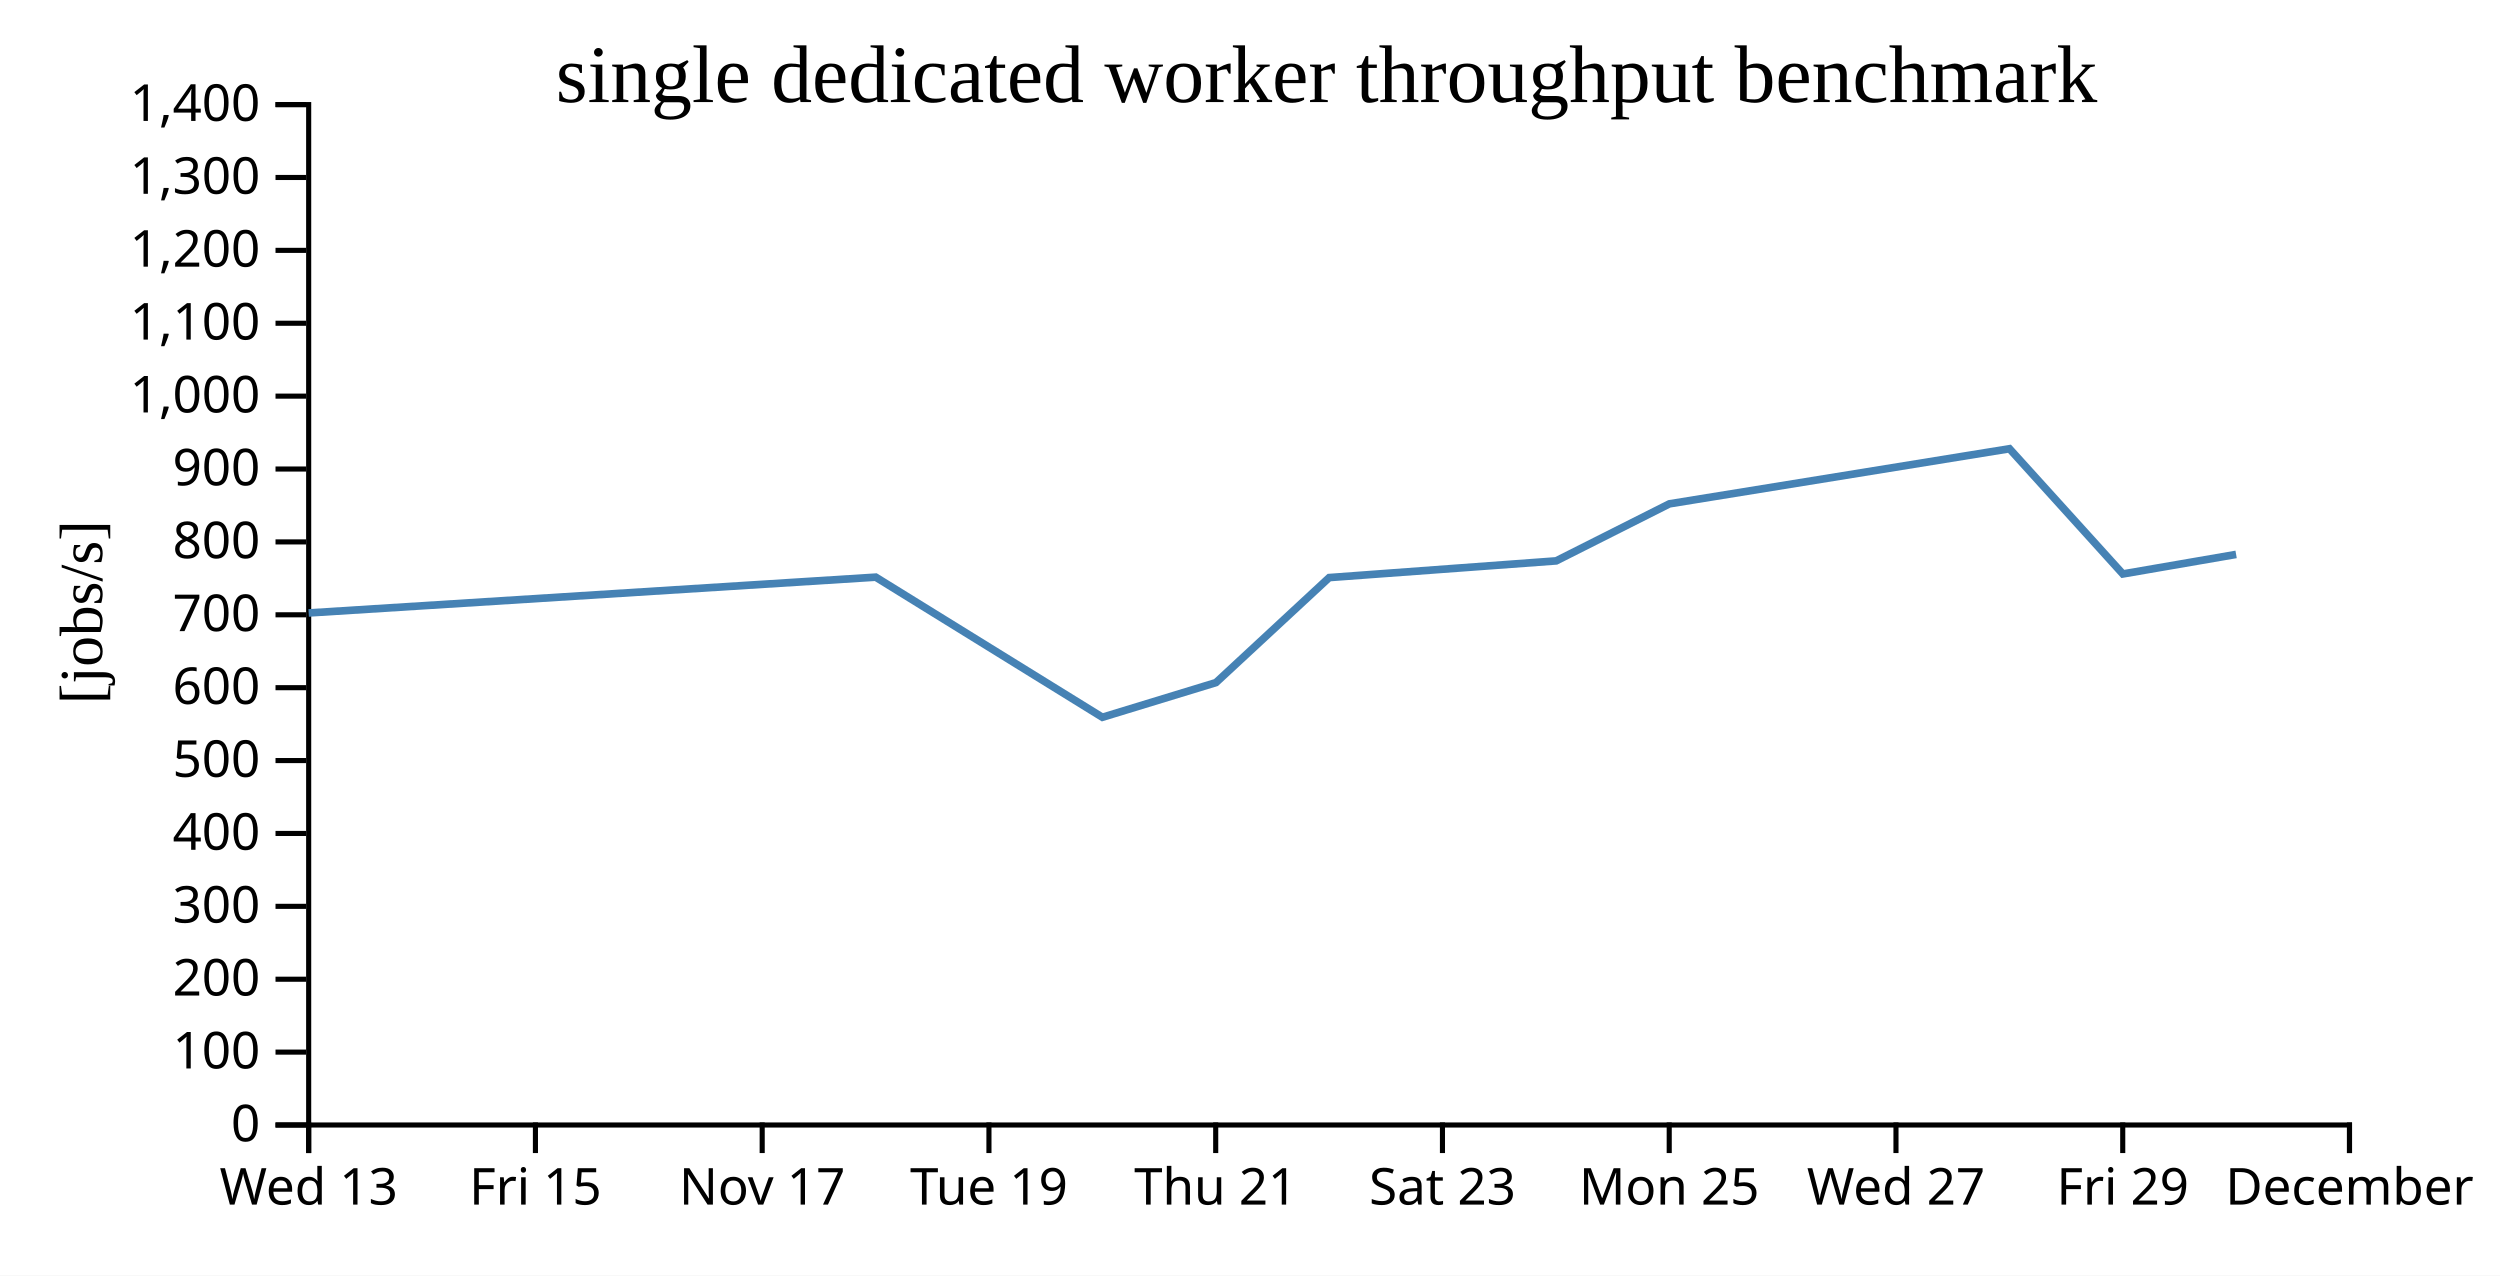
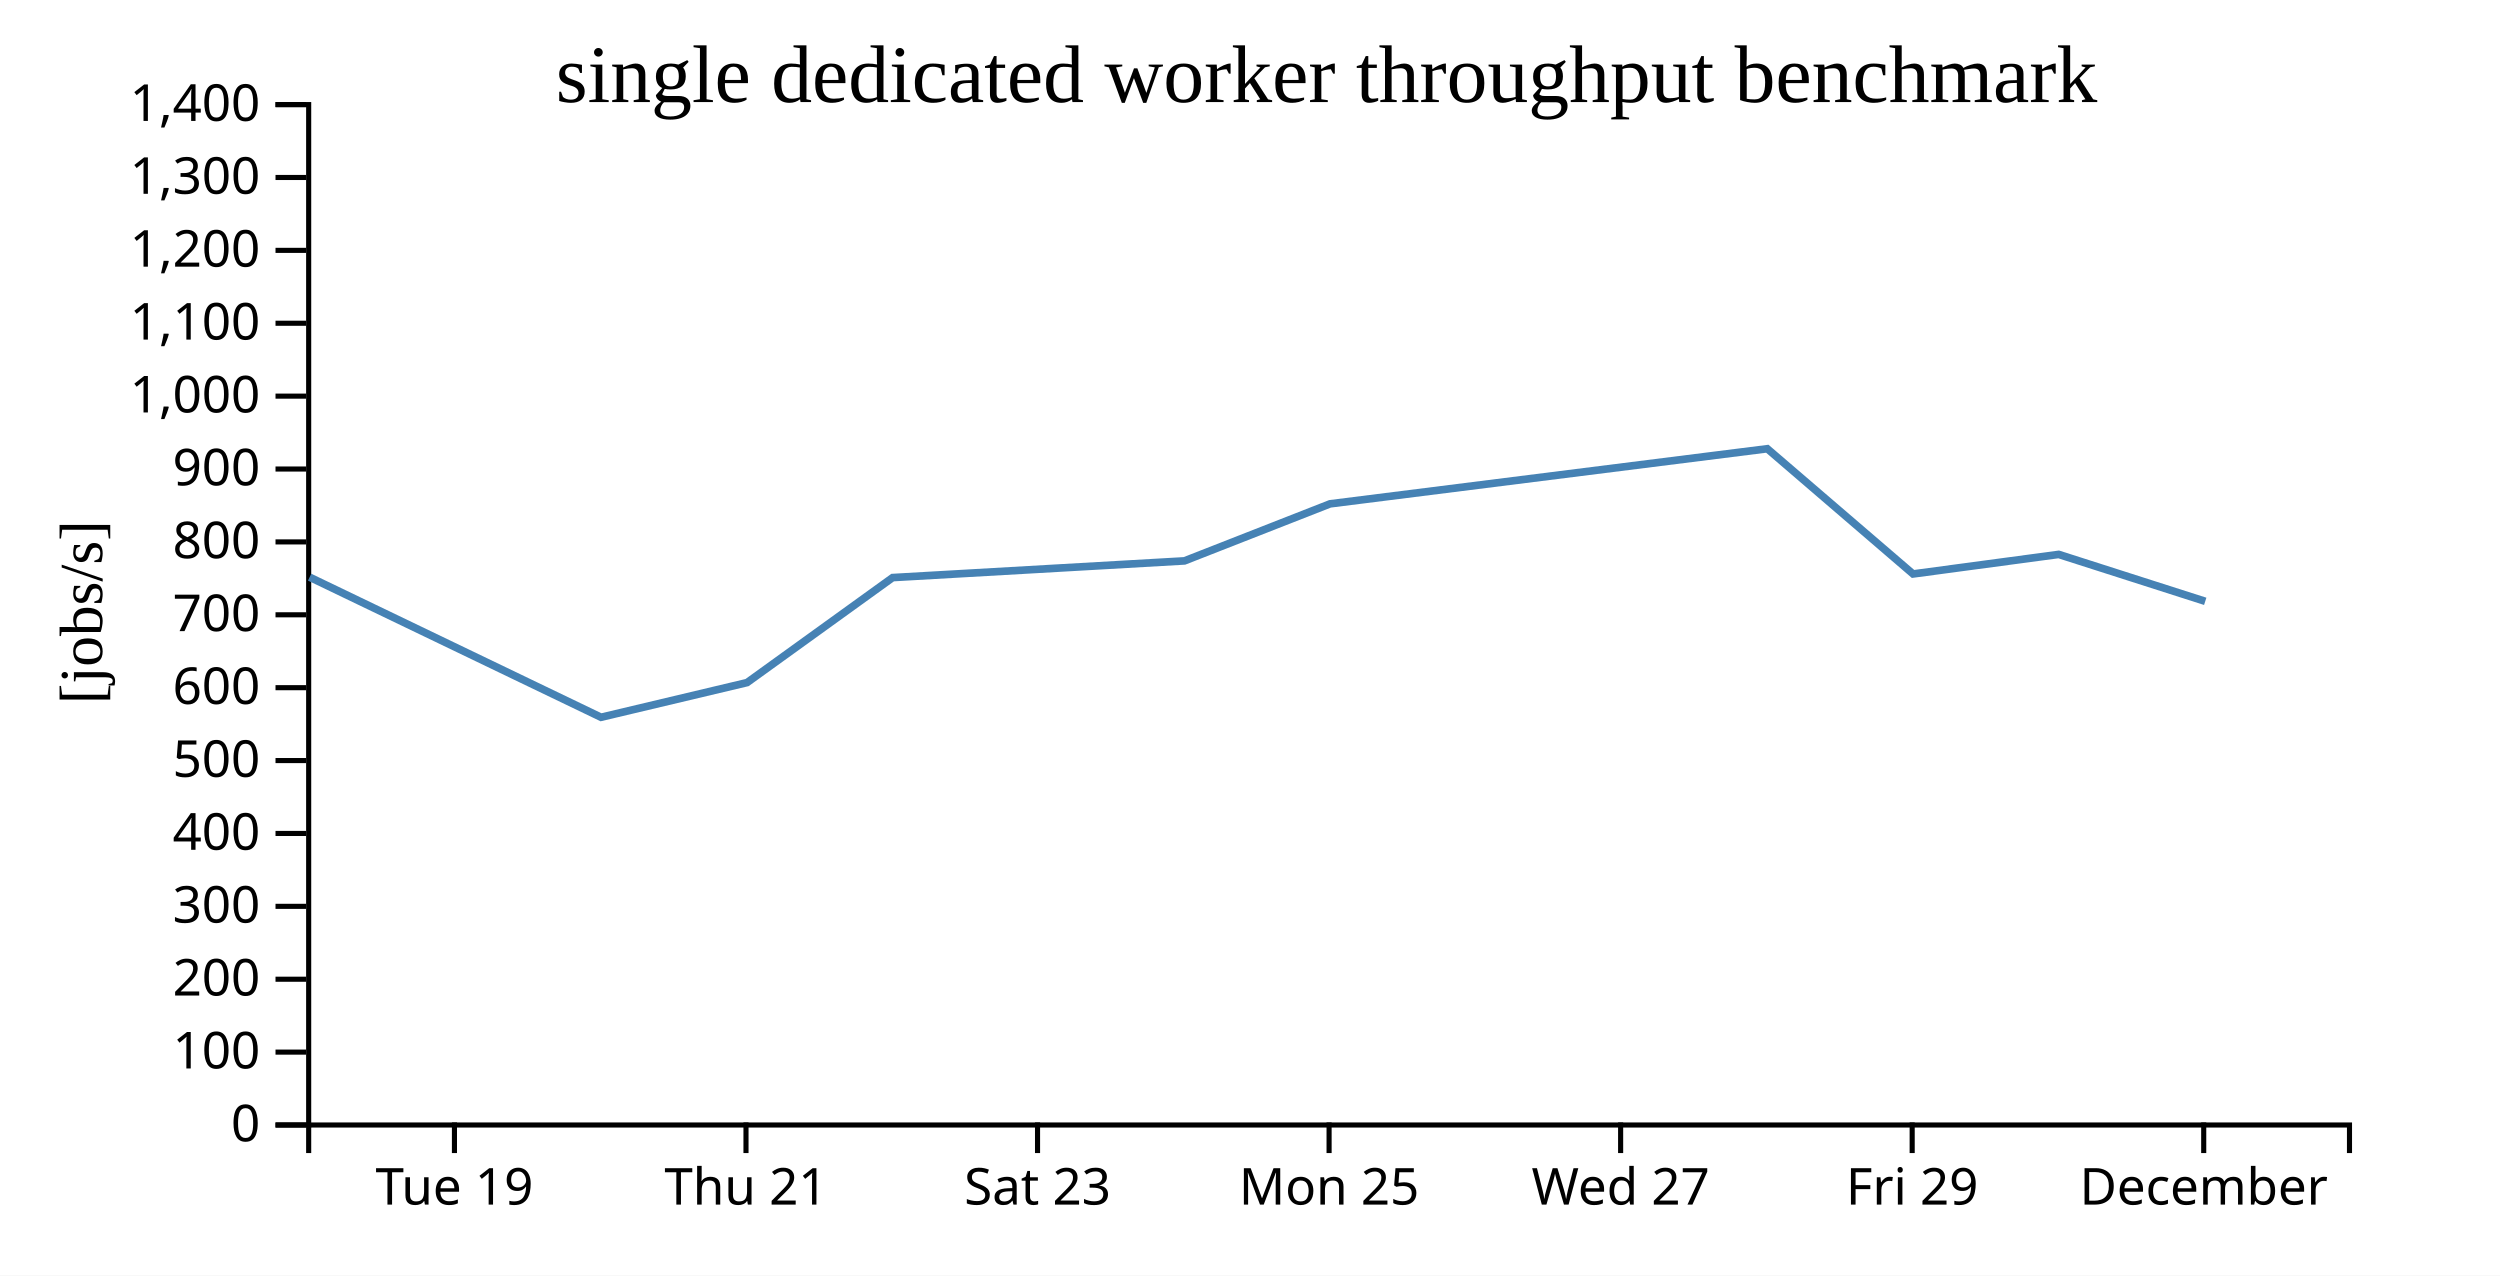
<svg xmlns="http://www.w3.org/2000/svg" width="490" height="250">
  <rect width="100%" height="100%" fill="white" />
  <g transform="translate(60,20)">
    <g transform="translate(0,200)" fill="none" font-size="10" font-family="sans-serif" text-anchor="middle">
      <path class="domain" stroke="currentColor" d="M0.5,6V0.5H400.5V6" />
-       <g class="tick" opacity="1" transform="translate(0.5,0)">
-         <line stroke="currentColor" y2="6" />
-         <text fill="currentColor" y="9" dy="0.71em">Wed 13</text>
-       </g>
-       <g class="tick" opacity="1" transform="translate(44.94444,0)">
-         <line stroke="currentColor" y2="6" />
-         <text fill="currentColor" y="9" dy="0.71em">Fri 15</text>
-       </g>
-       <g class="tick" opacity="1" transform="translate(89.38889,0)">
-         <line stroke="currentColor" y2="6" />
-         <text fill="currentColor" y="9" dy="0.71em">Nov 17</text>
-       </g>
-       <g class="tick" opacity="1" transform="translate(133.8333,0)">
+       <g class="tick" opacity="1" transform="translate(29.07143,0)">
        <line stroke="currentColor" y2="6" />
        <text fill="currentColor" y="9" dy="0.71em">Tue 19</text>
      </g>
-       <g class="tick" opacity="1" transform="translate(178.2778,0)">
+       <g class="tick" opacity="1" transform="translate(86.21429,0)">
        <line stroke="currentColor" y2="6" />
        <text fill="currentColor" y="9" dy="0.71em">Thu 21</text>
      </g>
-       <g class="tick" opacity="1" transform="translate(222.7222,0)">
+       <g class="tick" opacity="1" transform="translate(143.3571,0)">
        <line stroke="currentColor" y2="6" />
        <text fill="currentColor" y="9" dy="0.71em">Sat 23</text>
      </g>
-       <g class="tick" opacity="1" transform="translate(267.1667,0)">
+       <g class="tick" opacity="1" transform="translate(200.5,0)">
        <line stroke="currentColor" y2="6" />
        <text fill="currentColor" y="9" dy="0.71em">Mon 25</text>
      </g>
-       <g class="tick" opacity="1" transform="translate(311.6111,0)">
+       <g class="tick" opacity="1" transform="translate(257.6429,0)">
        <line stroke="currentColor" y2="6" />
        <text fill="currentColor" y="9" dy="0.71em">Wed 27</text>
      </g>
-       <g class="tick" opacity="1" transform="translate(356.0556,0)">
+       <g class="tick" opacity="1" transform="translate(314.7857,0)">
        <line stroke="currentColor" y2="6" />
        <text fill="currentColor" y="9" dy="0.71em">Fri 29</text>
      </g>
-       <g class="tick" opacity="1" transform="translate(400.5,0)">
+       <g class="tick" opacity="1" transform="translate(371.9286,0)">
        <line stroke="currentColor" y2="6" />
        <text fill="currentColor" y="9" dy="0.71em">December</text>
      </g>
    </g>
    <g fill="none" font-size="10" font-family="sans-serif" text-anchor="end">
      <path class="domain" stroke="currentColor" d="M-6,200.5H0.5V0.5H-6" />
      <g class="tick" opacity="1" transform="translate(0,200.5)">
        <line stroke="currentColor" x2="-6" />
        <text fill="currentColor" x="-9" dy="0.32em">0</text>
      </g>
      <g class="tick" opacity="1" transform="translate(0,186.2143)">
        <line stroke="currentColor" x2="-6" />
        <text fill="currentColor" x="-9" dy="0.32em">100</text>
      </g>
      <g class="tick" opacity="1" transform="translate(0,171.9286)">
        <line stroke="currentColor" x2="-6" />
        <text fill="currentColor" x="-9" dy="0.32em">200</text>
      </g>
      <g class="tick" opacity="1" transform="translate(0,157.6429)">
        <line stroke="currentColor" x2="-6" />
        <text fill="currentColor" x="-9" dy="0.32em">300</text>
      </g>
      <g class="tick" opacity="1" transform="translate(0,143.3571)">
        <line stroke="currentColor" x2="-6" />
        <text fill="currentColor" x="-9" dy="0.32em">400</text>
      </g>
      <g class="tick" opacity="1" transform="translate(0,129.0714)">
        <line stroke="currentColor" x2="-6" />
        <text fill="currentColor" x="-9" dy="0.32em">500</text>
      </g>
      <g class="tick" opacity="1" transform="translate(0,114.7857)">
        <line stroke="currentColor" x2="-6" />
        <text fill="currentColor" x="-9" dy="0.32em">600</text>
      </g>
      <g class="tick" opacity="1" transform="translate(0,100.5)">
        <line stroke="currentColor" x2="-6" />
        <text fill="currentColor" x="-9" dy="0.32em">700</text>
      </g>
      <g class="tick" opacity="1" transform="translate(0,86.21429)">
        <line stroke="currentColor" x2="-6" />
        <text fill="currentColor" x="-9" dy="0.32em">800</text>
      </g>
      <g class="tick" opacity="1" transform="translate(0,71.92857)">
        <line stroke="currentColor" x2="-6" />
        <text fill="currentColor" x="-9" dy="0.32em">900</text>
      </g>
      <g class="tick" opacity="1" transform="translate(0,57.64286)">
        <line stroke="currentColor" x2="-6" />
        <text fill="currentColor" x="-9" dy="0.32em">1,000</text>
      </g>
      <g class="tick" opacity="1" transform="translate(0,43.35714)">
        <line stroke="currentColor" x2="-6" />
        <text fill="currentColor" x="-9" dy="0.32em">1,100</text>
      </g>
      <g class="tick" opacity="1" transform="translate(0,29.07143)">
        <line stroke="currentColor" x2="-6" />
        <text fill="currentColor" x="-9" dy="0.32em">1,200</text>
      </g>
      <g class="tick" opacity="1" transform="translate(0,14.78571)">
        <line stroke="currentColor" x2="-6" />
        <text fill="currentColor" x="-9" dy="0.32em">1,300</text>
      </g>
      <g class="tick" opacity="1" transform="translate(0,0.5)">
        <line stroke="currentColor" x2="-6" />
        <text fill="currentColor" x="-9" dy="0.32em">1,400</text>
      </g>
    </g>
    <text text-anchor="middle" style="font-size: 12px" transform="rotate(-90)" y="-40" x="-100">[jobs/s]</text>
    <text text-anchor="middle" style="font-size: 16px" y="0" x="200">single dedicated worker throughput benchmark</text>
-     <path fill="none" stroke="steelblue" stroke-width="1.5" d="M0.495,100.139L111.643,93.123L156.067,120.586L178.33,113.786L200.525,93.207L245.01,89.932L267.2,78.752L333.857,67.952L356.08,92.495L378.279,88.663" />
+     <path fill="none" stroke="steelblue" stroke-width="1.5" d="M0.684,93.123L57.8,120.586L86.424,113.786L114.96,93.207L172.155,89.932L200.686,78.752L286.388,67.952L314.959,92.495L343.502,88.663L372.226,97.86" />
  </g>
</svg>
